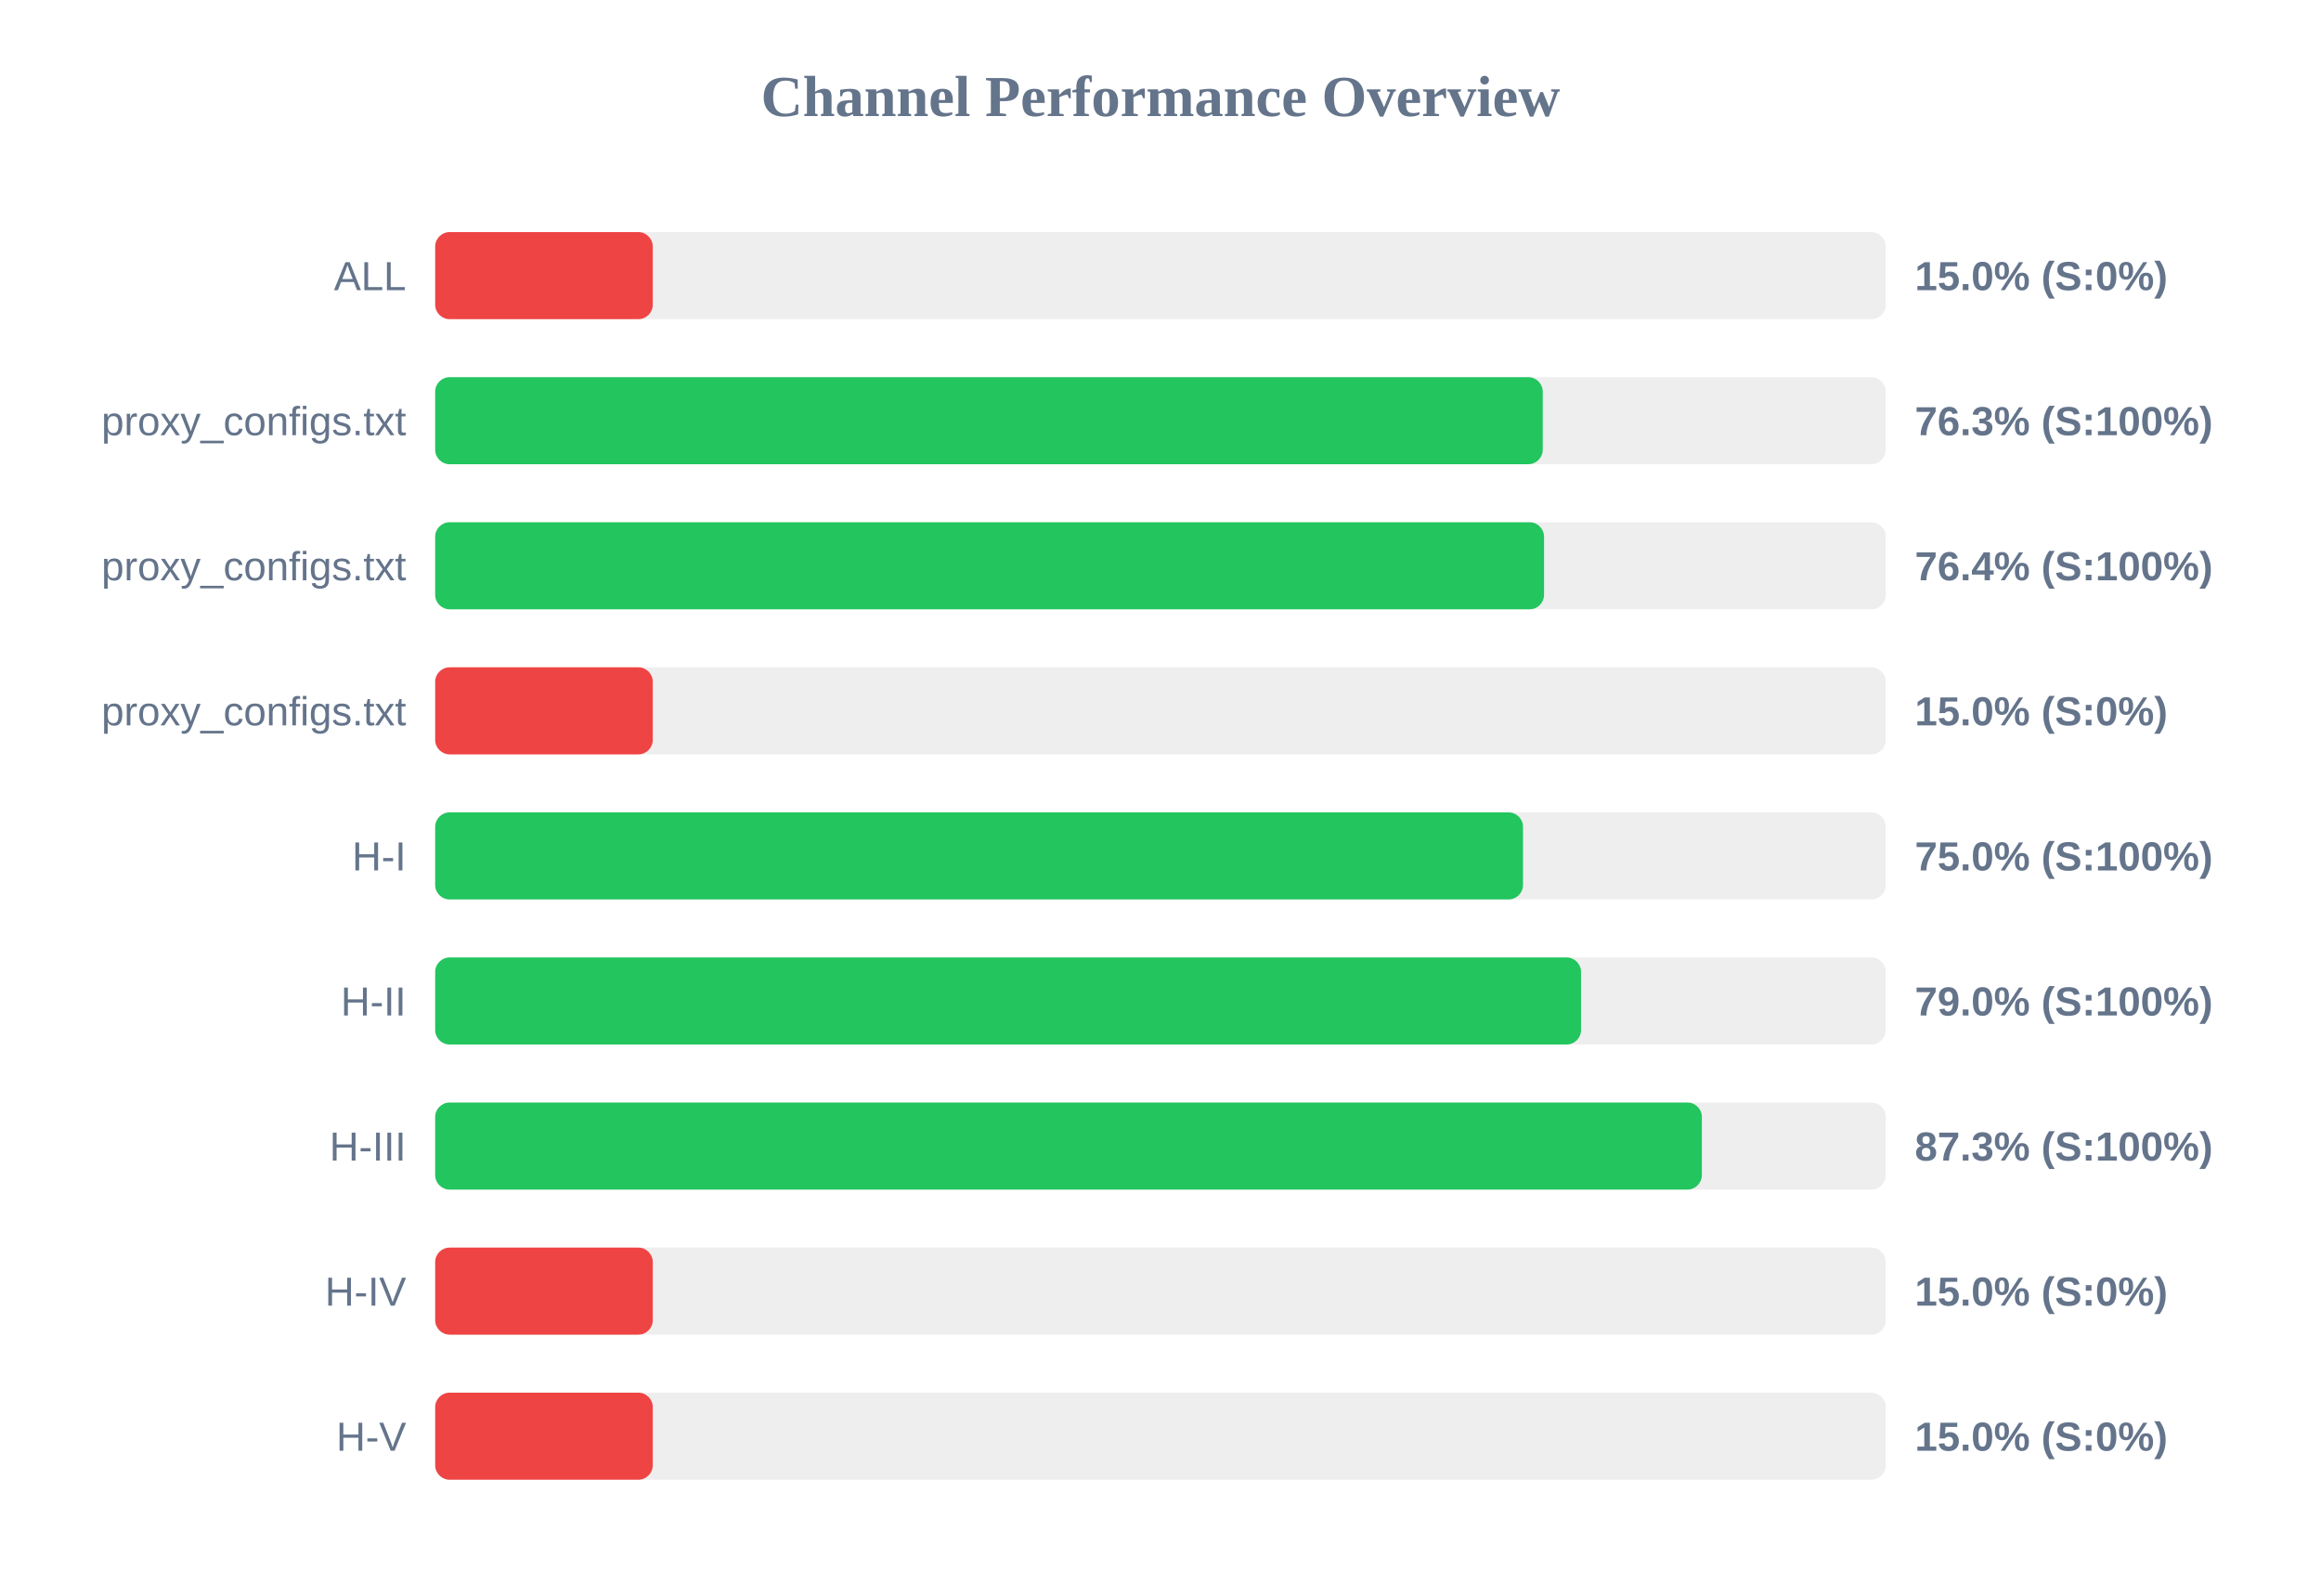
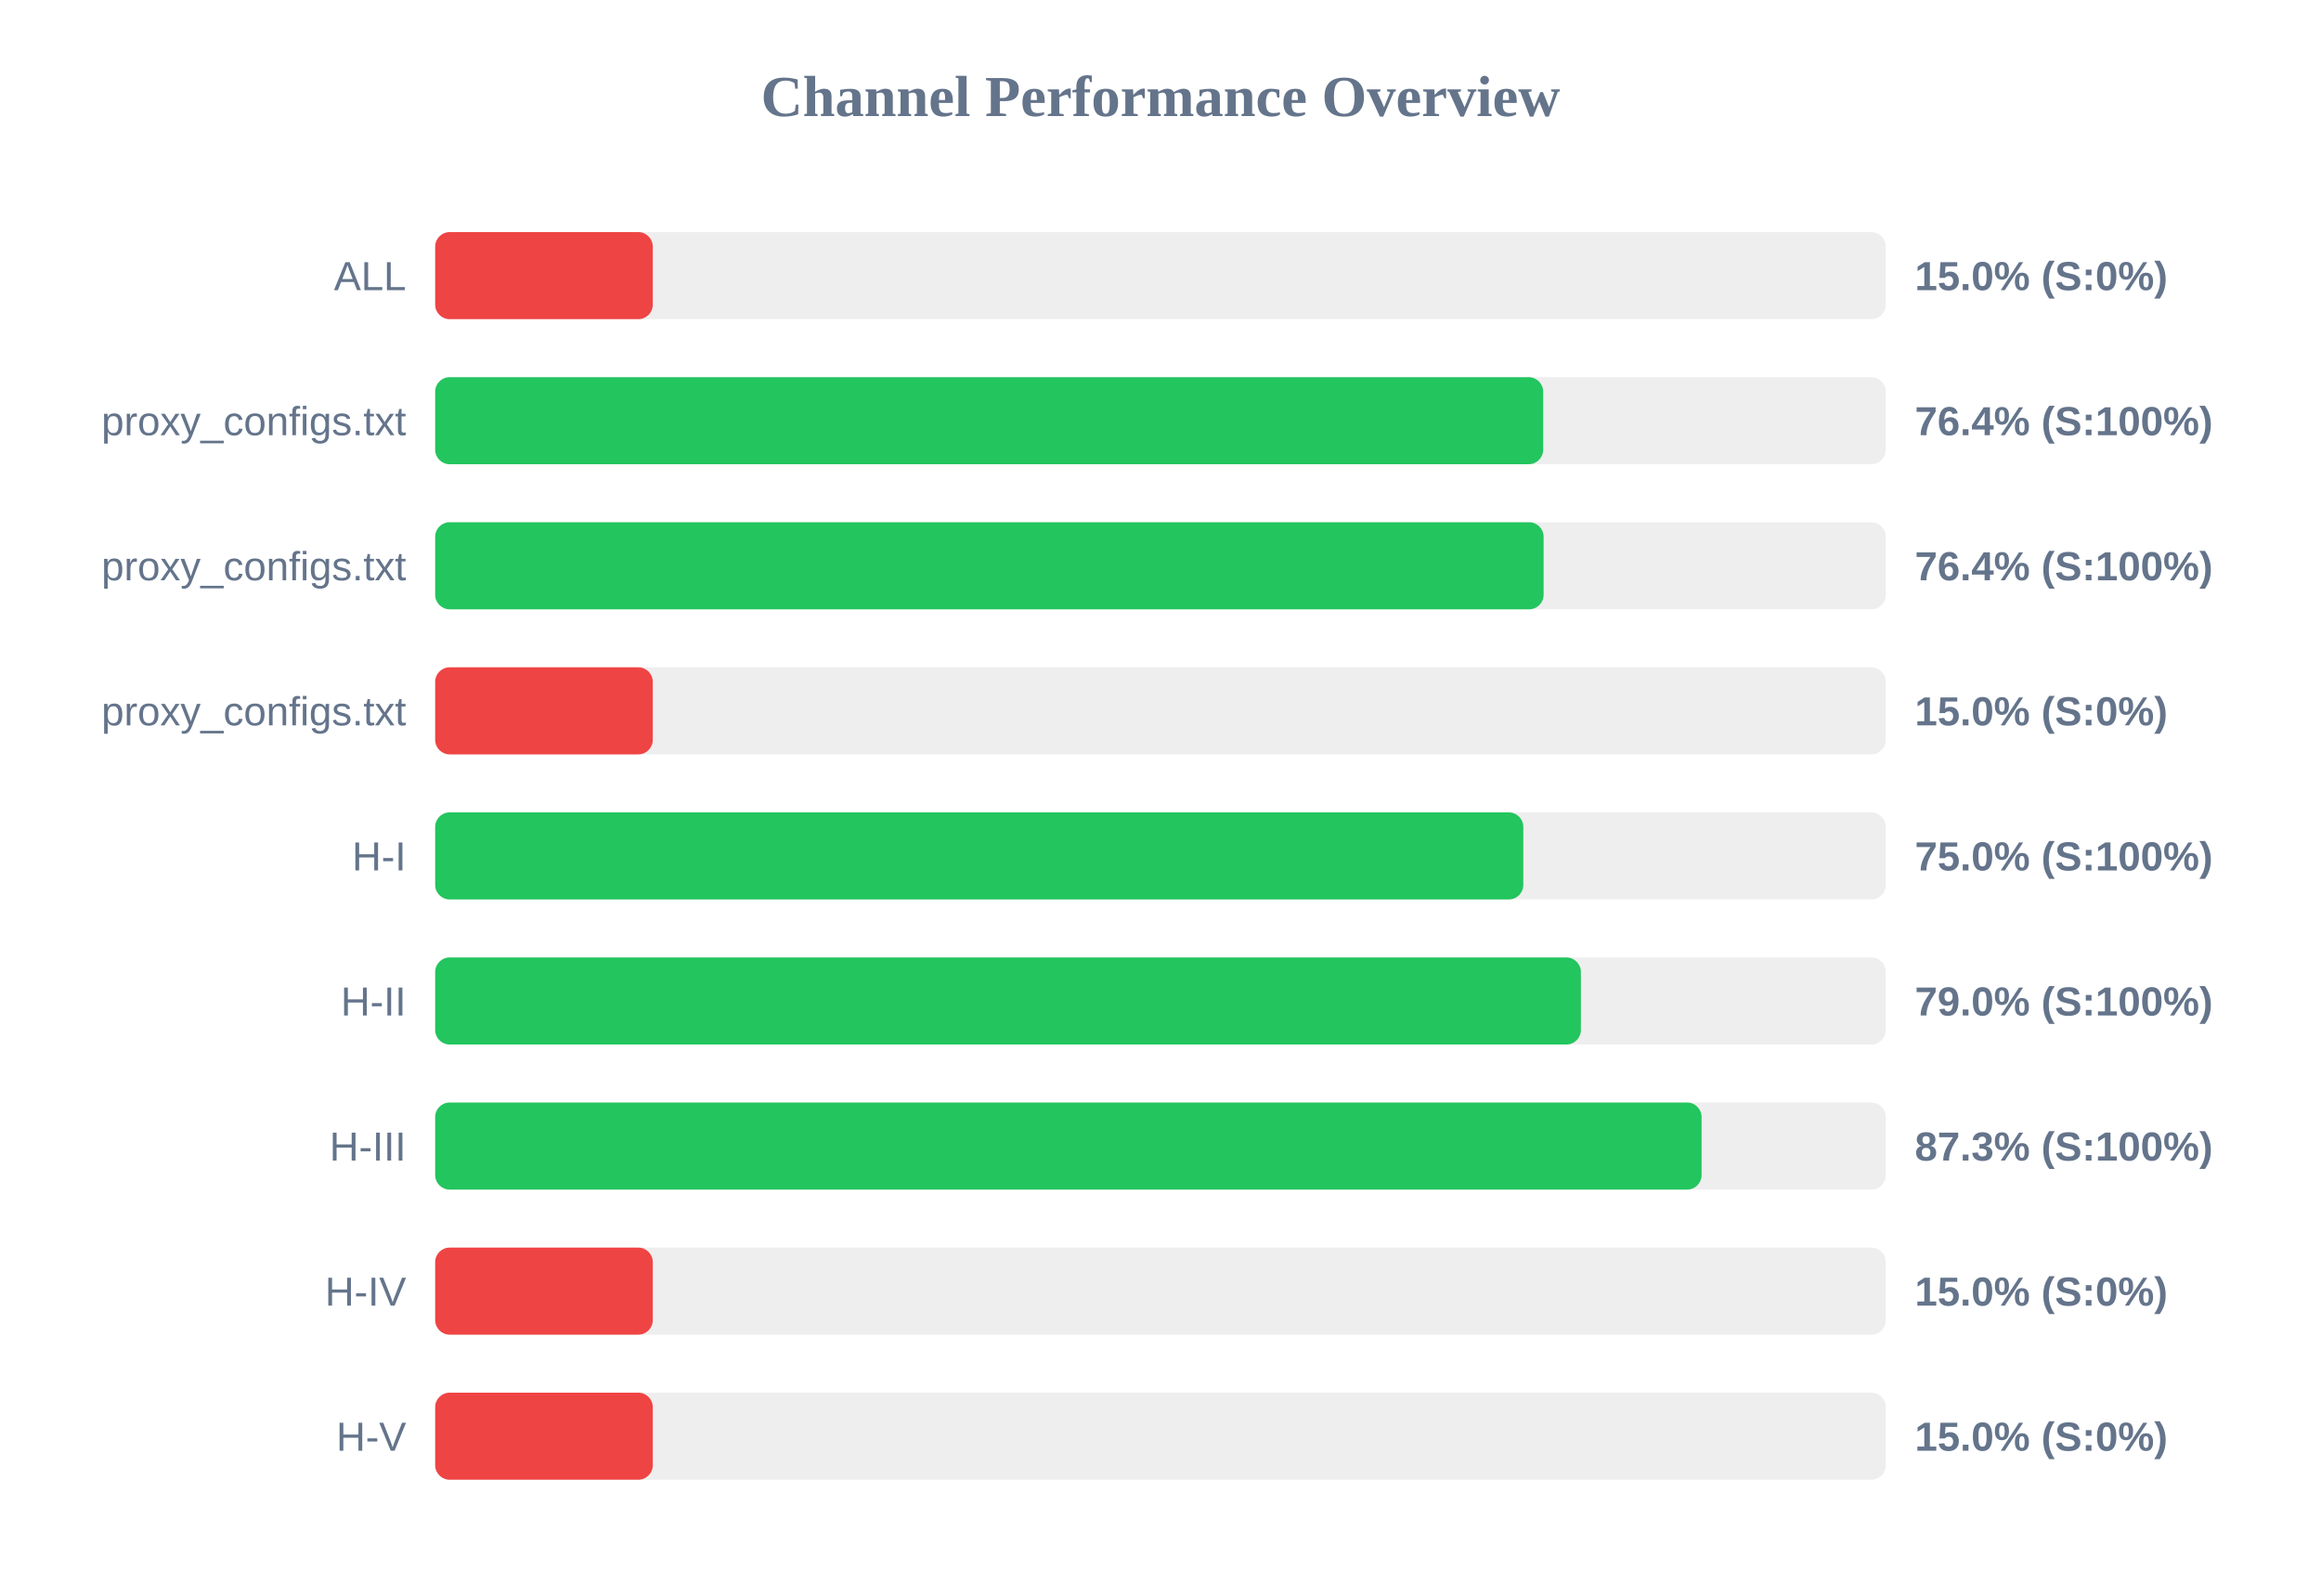
<svg xmlns="http://www.w3.org/2000/svg" width="800" height="550" version="1.1">
  <style>
        .row { font: 14px Arial; fill: #64748b; }
        .score { font: bold 14px Arial; fill: #64748b; }
    </style>
  <text x="400" y="40" text-anchor="middle" font-size="20px" font-weight="bold" fill="#64748b">Channel Performance Overview</text>
  <rect x="150" y="80" width="500" height="30" fill="#eee" rx="5" />
  <rect x="150" y="80" width="75.0" height="30" fill="#ef4444" rx="5" />
  <text x="140" y="100" text-anchor="end" class="row">ALL</text>
  <text x="660" y="100" text-anchor="start" class="score">15.0% (S:0%)</text>
  <rect x="150" y="130" width="500" height="30" fill="#eee" rx="5" />
-   <rect x="150" y="130" width="381.75" height="30" fill="#22c55e" rx="5" />
+   <rect x="150" y="130" width="381.9" height="30" fill="#22c55e" rx="5" />
  <text x="140" y="150" text-anchor="end" class="row">proxy_configs.txt</text>
-   <text x="660" y="150" text-anchor="start" class="score">76.3% (S:100%)</text>
+   <text x="660" y="150" text-anchor="start" class="score">76.4% (S:100%)</text>
  <rect x="150" y="180" width="500" height="30" fill="#eee" rx="5" />
-   <rect x="150" y="180" width="382.2" height="30" fill="#22c55e" rx="5" />
+   <rect x="150" y="180" width="382.05" height="30" fill="#22c55e" rx="5" />
  <text x="140" y="200" text-anchor="end" class="row">proxy_configs.txt</text>
  <text x="660" y="200" text-anchor="start" class="score">76.4% (S:100%)</text>
  <rect x="150" y="230" width="500" height="30" fill="#eee" rx="5" />
  <rect x="150" y="230" width="75.0" height="30" fill="#ef4444" rx="5" />
  <text x="140" y="250" text-anchor="end" class="row">proxy_configs.txt</text>
  <text x="660" y="250" text-anchor="start" class="score">15.0% (S:0%)</text>
  <rect x="150" y="280" width="500" height="30" fill="#eee" rx="5" />
-   <rect x="150" y="280" width="374.95" height="30" fill="#22c55e" rx="5" />
+   <rect x="150" y="280" width="375.05" height="30" fill="#22c55e" rx="5" />
  <text x="140" y="300" text-anchor="end" class="row">H-I</text>
  <text x="660" y="300" text-anchor="start" class="score">75.0% (S:100%)</text>
  <rect x="150" y="330" width="500" height="30" fill="#eee" rx="5" />
-   <rect x="150" y="330" width="394.95" height="30" fill="#22c55e" rx="5" />
+   <rect x="150" y="330" width="394.9" height="30" fill="#22c55e" rx="5" />
  <text x="140" y="350" text-anchor="end" class="row">H-II</text>
  <text x="660" y="350" text-anchor="start" class="score">79.0% (S:100%)</text>
  <rect x="150" y="380" width="500" height="30" fill="#eee" rx="5" />
-   <rect x="150" y="380" width="436.6" height="30" fill="#22c55e" rx="5" />
+   <rect x="150" y="380" width="436.5" height="30" fill="#22c55e" rx="5" />
  <text x="140" y="400" text-anchor="end" class="row">H-III</text>
  <text x="660" y="400" text-anchor="start" class="score">87.3% (S:100%)</text>
  <rect x="150" y="430" width="500" height="30" fill="#eee" rx="5" />
  <rect x="150" y="430" width="75.0" height="30" fill="#ef4444" rx="5" />
  <text x="140" y="450" text-anchor="end" class="row">H-IV</text>
  <text x="660" y="450" text-anchor="start" class="score">15.0% (S:0%)</text>
  <rect x="150" y="480" width="500" height="30" fill="#eee" rx="5" />
  <rect x="150" y="480" width="75.0" height="30" fill="#ef4444" rx="5" />
  <text x="140" y="500" text-anchor="end" class="row">H-V</text>
  <text x="660" y="500" text-anchor="start" class="score">15.0% (S:0%)</text>
</svg>
